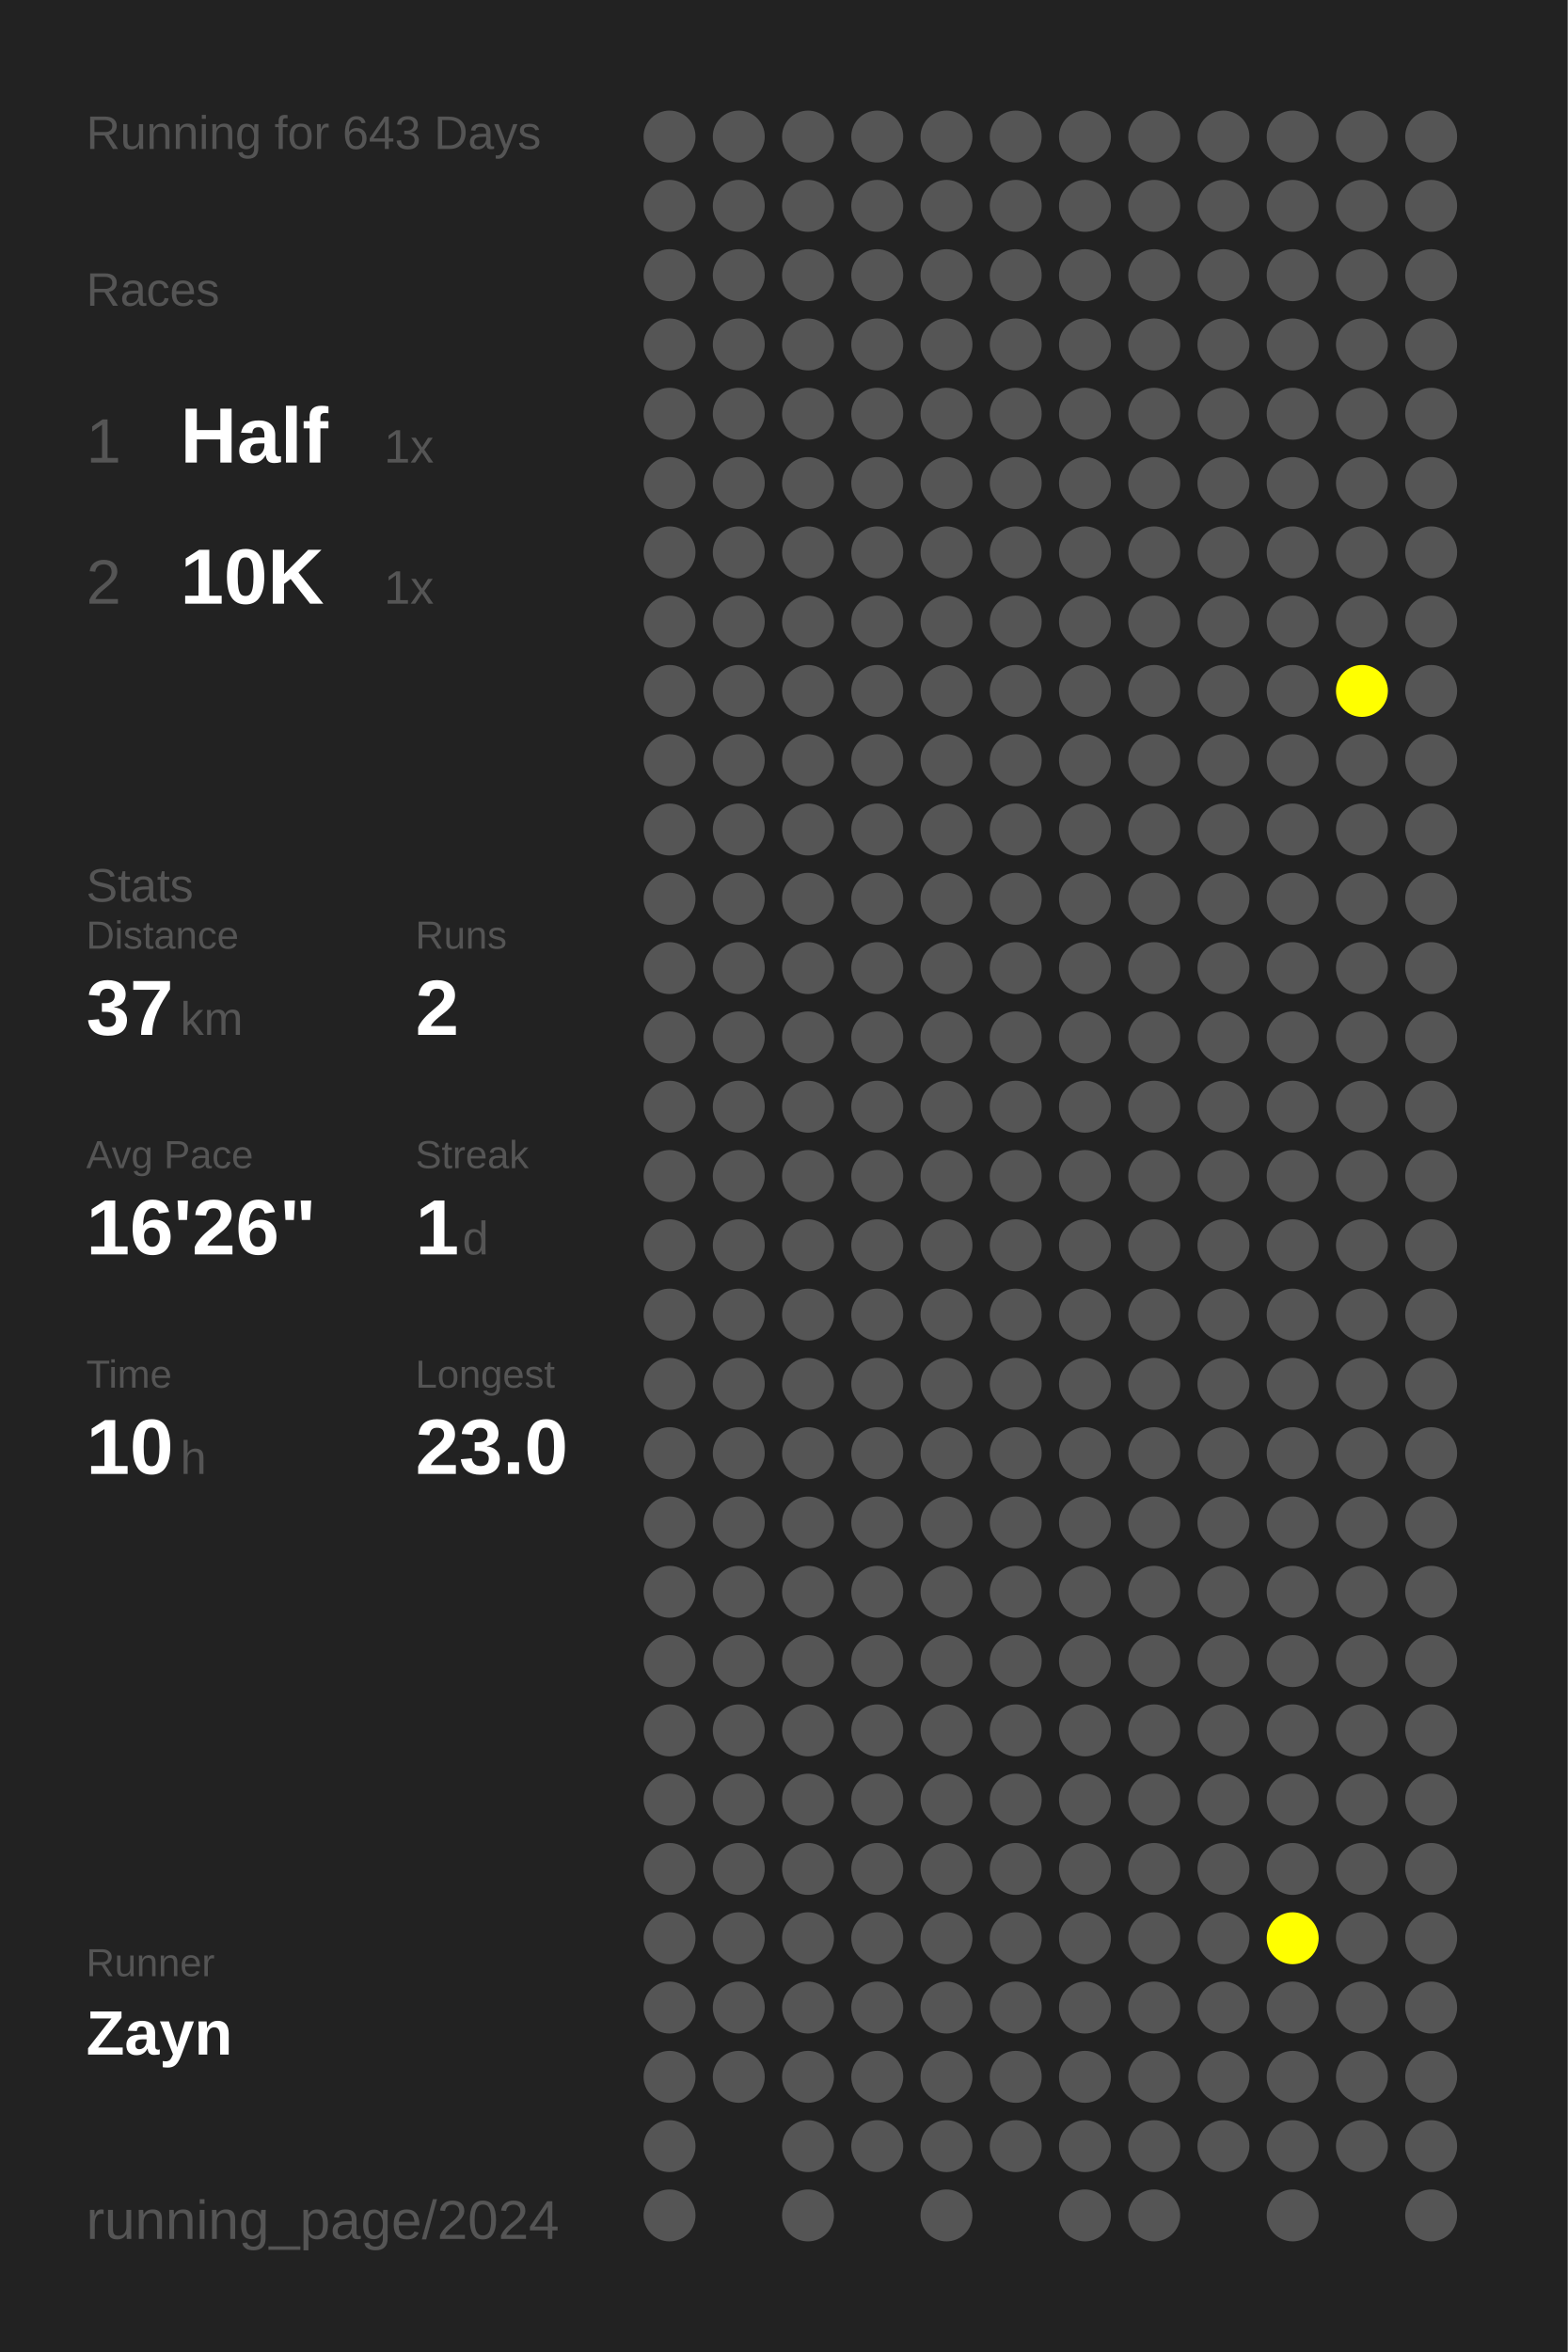
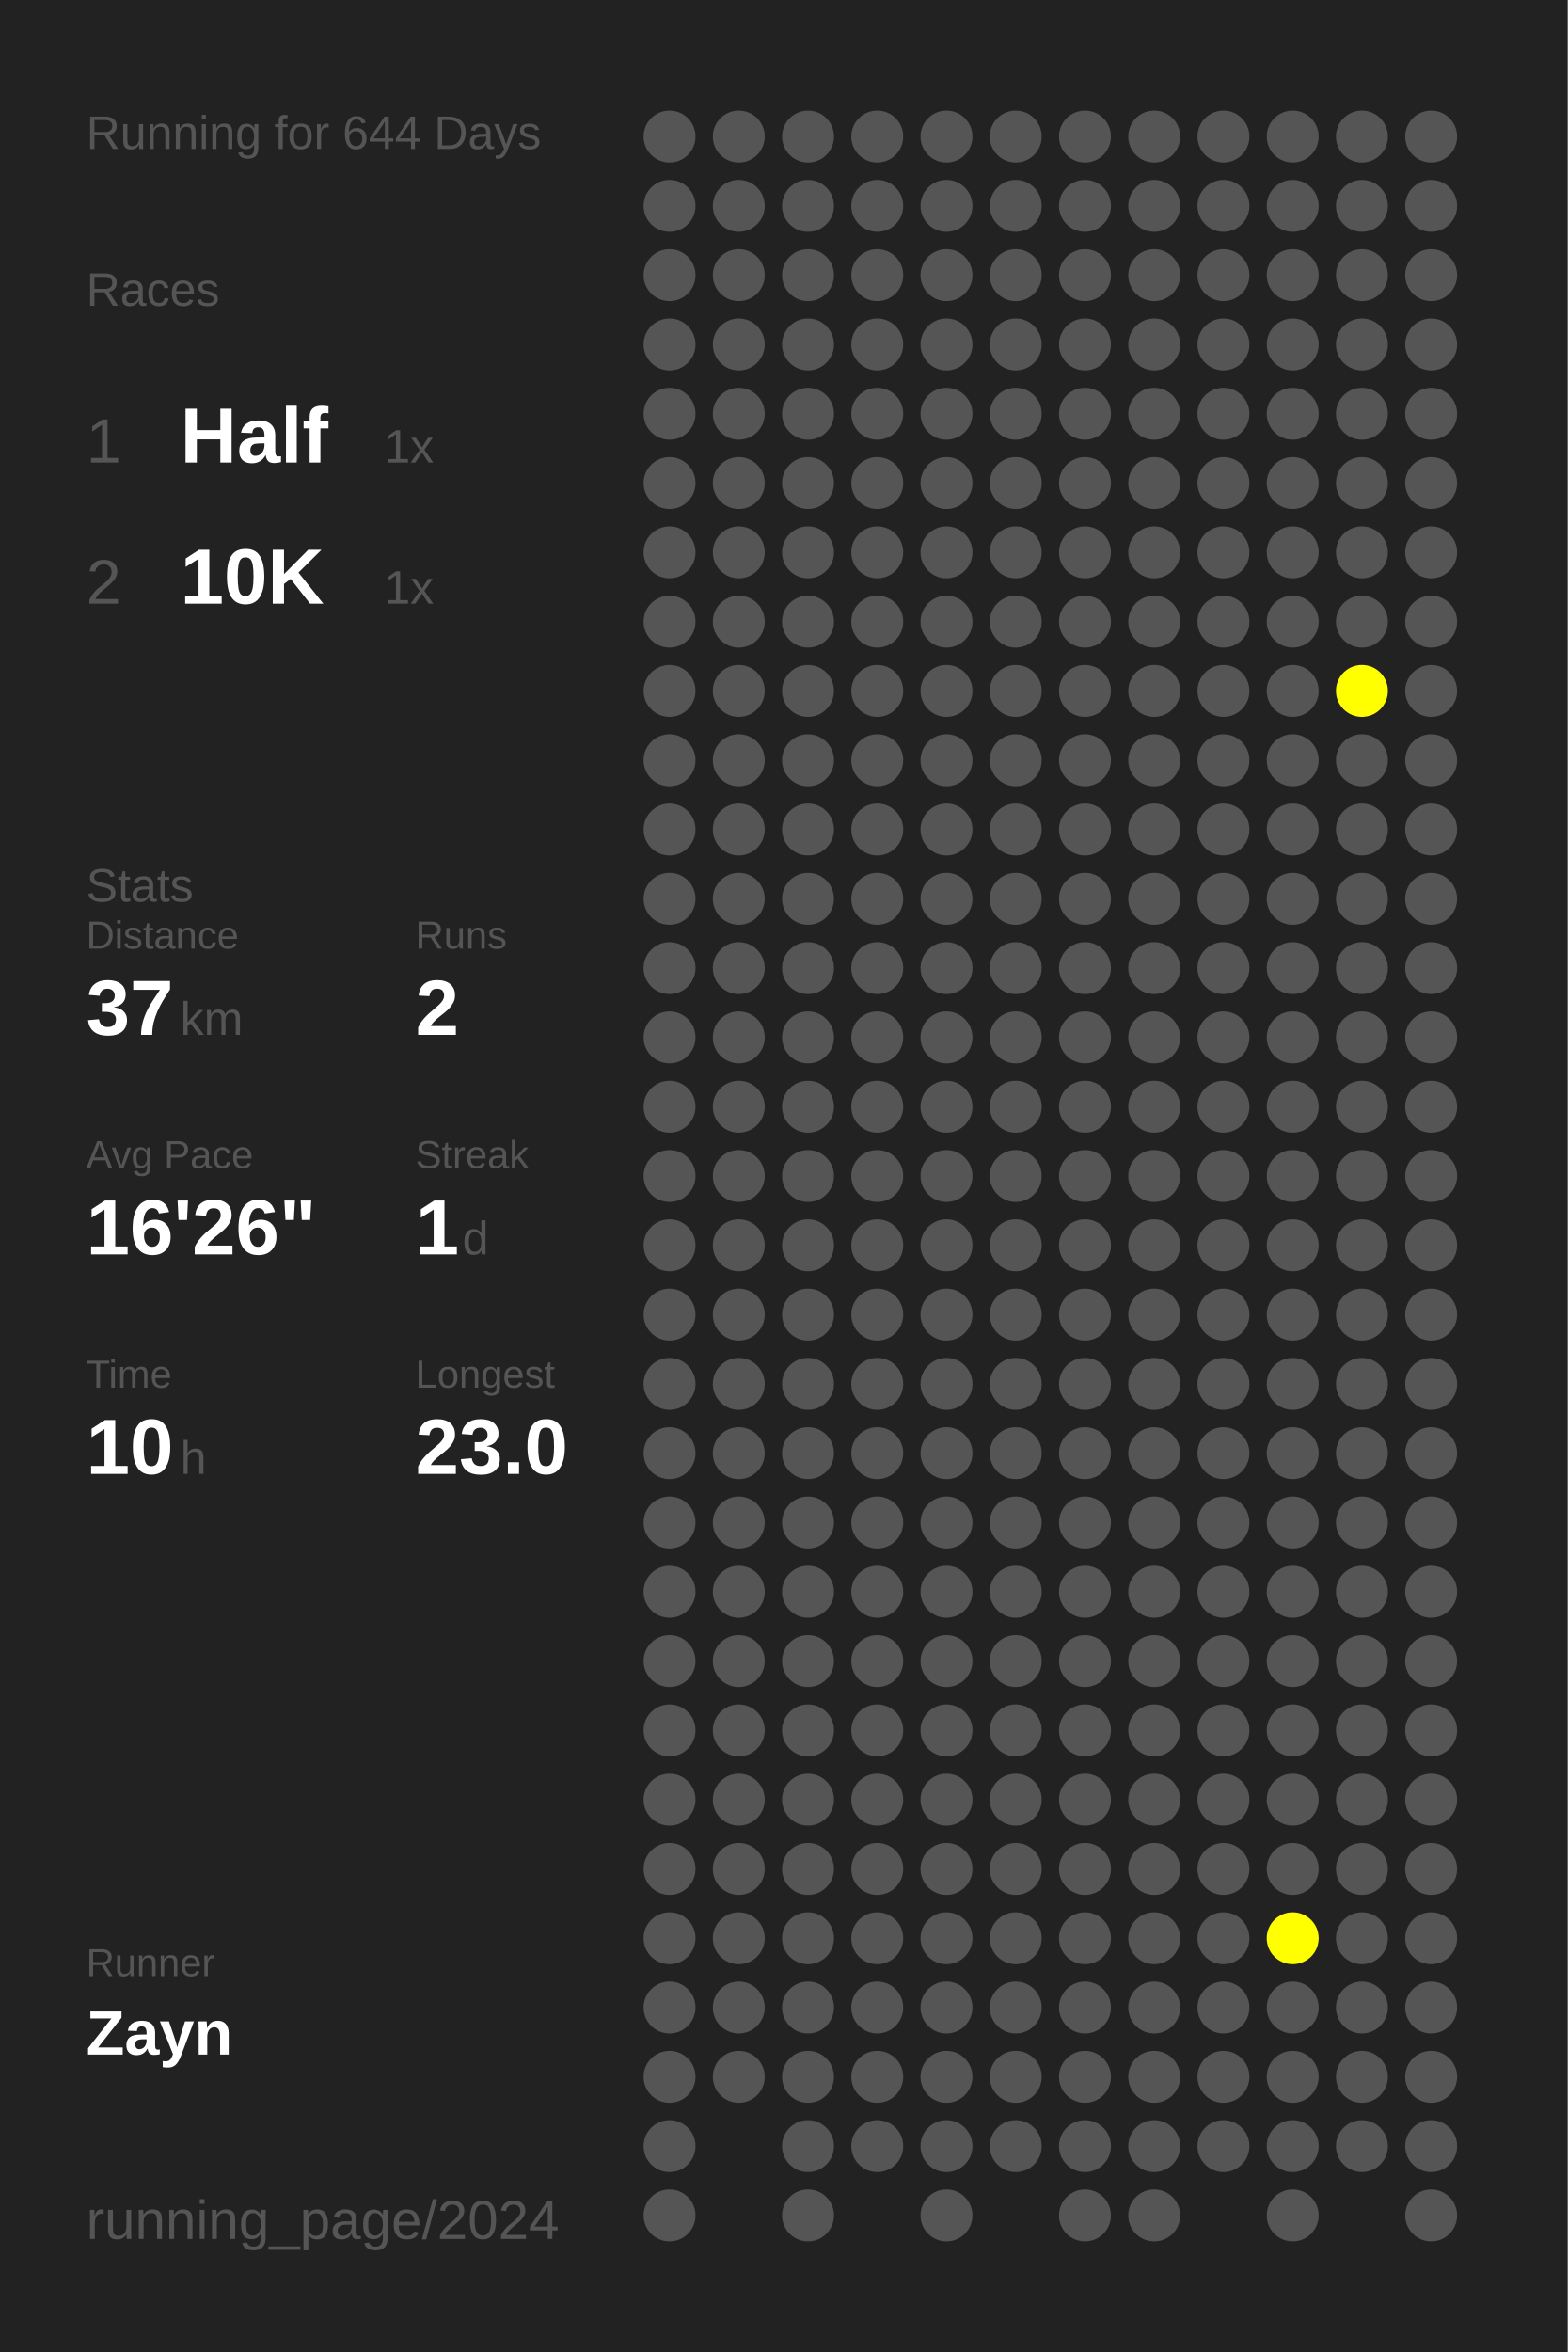
<svg xmlns="http://www.w3.org/2000/svg" baseProfile="full" height="300mm" version="1.1" viewBox="0,0,200,300" width="200mm">
  <defs />
  <rect fill="#222222" height="300" width="200" x="0" y="0" />
-   <text fill="#555555" style="font-size:6px; font-family:Arial;" x="11" y="19">Running for 643 Days</text>
+   <text fill="#555555" style="font-size:6px; font-family:Arial;" x="11" y="19">Running for 644 Days</text>
  <text fill="#555555" style="font-size:6px; font-family:Arial;" x="11" y="39">Races</text>
  <text fill="#555555" style="font-size:8px; font-family:Arial;" x="11" y="59">1</text>
  <text fill="#FFFFFF" style="font-size:10px; font-family:Arial; font-weight:bold;" x="23" y="59">Half</text>
  <text fill="#555555" style="font-size:6px; font-family:Arial;" x="49" y="59">1x</text>
  <text fill="#555555" style="font-size:8px; font-family:Arial;" x="11" y="77">2</text>
  <text fill="#FFFFFF" style="font-size:10px; font-family:Arial; font-weight:bold;" x="23" y="77">10K</text>
  <text fill="#555555" style="font-size:6px; font-family:Arial;" x="49" y="77">1x</text>
  <text fill="#555555" style="font-size:6px; font-family:Arial;" x="11" y="115">Stats</text>
  <text fill="#555555" style="font-size:5px; font-family:Arial;" x="11" y="121">Distance</text>
  <text fill="#FFFFFF" style="font-size:10px; font-family:Arial; font-weight:bold;" x="11" y="132">37</text>
  <text fill="#555555" style="font-size:6px; font-family:Arial;" x="23" y="132">km</text>
  <text fill="#555555" style="font-size:5px; font-family:Arial;" x="53" y="121">Runs</text>
  <text fill="#FFFFFF" style="font-size:10px; font-family:Arial; font-weight:bold;" x="53" y="132">2</text>
  <text fill="#555555" style="font-size:5px; font-family:Arial;" x="11" y="149">Avg Pace</text>
  <text fill="#FFFFFF" style="font-size:10px; font-family:Arial; font-weight:bold;" x="11" y="160">16'26"</text>
  <text fill="#555555" style="font-size:5px; font-family:Arial;" x="53" y="149">Streak</text>
  <text fill="#FFFFFF" style="font-size:10px; font-family:Arial; font-weight:bold;" x="53" y="160">1</text>
  <text fill="#555555" style="font-size:6px; font-family:Arial;" x="59" y="160">d</text>
  <text fill="#555555" style="font-size:5px; font-family:Arial;" x="11" y="177">Time</text>
  <text fill="#FFFFFF" style="font-size:10px; font-family:Arial; font-weight:bold;" x="11" y="188">10</text>
  <text fill="#555555" style="font-size:6px; font-family:Arial;" x="23" y="188">h</text>
  <text fill="#555555" style="font-size:5px; font-family:Arial;" x="53" y="177">Longest</text>
  <text fill="#FFFFFF" style="font-size:10px; font-family:Arial; font-weight:bold;" x="53" y="188">23.0</text>
  <text fill="#555555" style="font-size:5px; font-family:Arial;" x="11" y="252.065">Runner</text>
  <text fill="#FFFFFF" style="font-size:8px; font-family:Arial; font-weight:bold;" x="11" y="262.065">Zayn</text>
  <text fill="#555555" style="font-size:7px; font-family:Arial;" x="11" y="285.581">running_page/2024</text>
  <circle cx="85.417" cy="17.419" fill="#555555" r="3.312" />
  <circle cx="85.417" cy="26.258" fill="#555555" r="3.312" />
  <circle cx="85.417" cy="35.097" fill="#555555" r="3.312" />
  <circle cx="85.417" cy="43.935" fill="#555555" r="3.312" />
  <circle cx="85.417" cy="52.774" fill="#555555" r="3.312" />
  <circle cx="85.417" cy="61.613" fill="#555555" r="3.312" />
  <circle cx="85.417" cy="70.452" fill="#555555" r="3.312" />
  <circle cx="85.417" cy="79.29" fill="#555555" r="3.312" />
  <circle cx="85.417" cy="88.129" fill="#555555" r="3.312" />
  <circle cx="85.417" cy="96.968" fill="#555555" r="3.312" />
  <circle cx="85.417" cy="105.806" fill="#555555" r="3.312" />
  <circle cx="85.417" cy="114.645" fill="#555555" r="3.312" />
  <circle cx="85.417" cy="123.484" fill="#555555" r="3.312" />
  <circle cx="85.417" cy="132.323" fill="#555555" r="3.312" />
  <circle cx="85.417" cy="141.161" fill="#555555" r="3.312" />
  <circle cx="85.417" cy="150" fill="#555555" r="3.312" />
  <circle cx="85.417" cy="158.839" fill="#555555" r="3.312" />
  <circle cx="85.417" cy="167.677" fill="#555555" r="3.312" />
  <circle cx="85.417" cy="176.516" fill="#555555" r="3.312" />
  <circle cx="85.417" cy="185.355" fill="#555555" r="3.312" />
  <circle cx="85.417" cy="194.194" fill="#555555" r="3.312" />
  <circle cx="85.417" cy="203.032" fill="#555555" r="3.312" />
  <circle cx="85.417" cy="211.871" fill="#555555" r="3.312" />
  <circle cx="85.417" cy="220.71" fill="#555555" r="3.312" />
  <circle cx="85.417" cy="229.548" fill="#555555" r="3.312" />
  <circle cx="85.417" cy="238.387" fill="#555555" r="3.312" />
  <circle cx="85.417" cy="247.226" fill="#555555" r="3.312" />
  <circle cx="85.417" cy="256.065" fill="#555555" r="3.312" />
  <circle cx="85.417" cy="264.903" fill="#555555" r="3.312" />
  <circle cx="85.417" cy="273.742" fill="#555555" r="3.312" />
  <circle cx="85.417" cy="282.581" fill="#555555" r="3.312" />
  <circle cx="94.25" cy="17.419" fill="#555555" r="3.312" />
  <circle cx="94.25" cy="26.258" fill="#555555" r="3.312" />
  <circle cx="94.25" cy="35.097" fill="#555555" r="3.312" />
  <circle cx="94.25" cy="43.935" fill="#555555" r="3.312" />
  <circle cx="94.25" cy="52.774" fill="#555555" r="3.312" />
  <circle cx="94.25" cy="61.613" fill="#555555" r="3.312" />
  <circle cx="94.25" cy="70.452" fill="#555555" r="3.312" />
  <circle cx="94.25" cy="79.29" fill="#555555" r="3.312" />
  <circle cx="94.25" cy="88.129" fill="#555555" r="3.312" />
  <circle cx="94.25" cy="96.968" fill="#555555" r="3.312" />
  <circle cx="94.25" cy="105.806" fill="#555555" r="3.312" />
  <circle cx="94.25" cy="114.645" fill="#555555" r="3.312" />
  <circle cx="94.25" cy="123.484" fill="#555555" r="3.312" />
  <circle cx="94.25" cy="132.323" fill="#555555" r="3.312" />
  <circle cx="94.25" cy="141.161" fill="#555555" r="3.312" />
  <circle cx="94.25" cy="150" fill="#555555" r="3.312" />
  <circle cx="94.25" cy="158.839" fill="#555555" r="3.312" />
  <circle cx="94.25" cy="167.677" fill="#555555" r="3.312" />
  <circle cx="94.25" cy="176.516" fill="#555555" r="3.312" />
  <circle cx="94.25" cy="185.355" fill="#555555" r="3.312" />
  <circle cx="94.25" cy="194.194" fill="#555555" r="3.312" />
  <circle cx="94.25" cy="203.032" fill="#555555" r="3.312" />
  <circle cx="94.25" cy="211.871" fill="#555555" r="3.312" />
  <circle cx="94.25" cy="220.71" fill="#555555" r="3.312" />
  <circle cx="94.25" cy="229.548" fill="#555555" r="3.312" />
  <circle cx="94.25" cy="238.387" fill="#555555" r="3.312" />
  <circle cx="94.25" cy="247.226" fill="#555555" r="3.312" />
  <circle cx="94.25" cy="256.065" fill="#555555" r="3.312" />
  <circle cx="94.25" cy="264.903" fill="#555555" r="3.312" />
  <circle cx="103.083" cy="17.419" fill="#555555" r="3.312" />
  <circle cx="103.083" cy="26.258" fill="#555555" r="3.312" />
  <circle cx="103.083" cy="35.097" fill="#555555" r="3.312" />
  <circle cx="103.083" cy="43.935" fill="#555555" r="3.312" />
  <circle cx="103.083" cy="52.774" fill="#555555" r="3.312" />
  <circle cx="103.083" cy="61.613" fill="#555555" r="3.312" />
  <circle cx="103.083" cy="70.452" fill="#555555" r="3.312" />
  <circle cx="103.083" cy="79.29" fill="#555555" r="3.312" />
  <circle cx="103.083" cy="88.129" fill="#555555" r="3.312" />
  <circle cx="103.083" cy="96.968" fill="#555555" r="3.312" />
  <circle cx="103.083" cy="105.806" fill="#555555" r="3.312" />
  <circle cx="103.083" cy="114.645" fill="#555555" r="3.312" />
  <circle cx="103.083" cy="123.484" fill="#555555" r="3.312" />
  <circle cx="103.083" cy="132.323" fill="#555555" r="3.312" />
  <circle cx="103.083" cy="141.161" fill="#555555" r="3.312" />
  <circle cx="103.083" cy="150" fill="#555555" r="3.312" />
  <circle cx="103.083" cy="158.839" fill="#555555" r="3.312" />
  <circle cx="103.083" cy="167.677" fill="#555555" r="3.312" />
  <circle cx="103.083" cy="176.516" fill="#555555" r="3.312" />
  <circle cx="103.083" cy="185.355" fill="#555555" r="3.312" />
  <circle cx="103.083" cy="194.194" fill="#555555" r="3.312" />
  <circle cx="103.083" cy="203.032" fill="#555555" r="3.312" />
  <circle cx="103.083" cy="211.871" fill="#555555" r="3.312" />
  <circle cx="103.083" cy="220.71" fill="#555555" r="3.312" />
  <circle cx="103.083" cy="229.548" fill="#555555" r="3.312" />
  <circle cx="103.083" cy="238.387" fill="#555555" r="3.312" />
  <circle cx="103.083" cy="247.226" fill="#555555" r="3.312" />
  <circle cx="103.083" cy="256.065" fill="#555555" r="3.312" />
  <circle cx="103.083" cy="264.903" fill="#555555" r="3.312" />
  <circle cx="103.083" cy="273.742" fill="#555555" r="3.312" />
  <circle cx="103.083" cy="282.581" fill="#555555" r="3.312" />
  <circle cx="111.917" cy="17.419" fill="#555555" r="3.312" />
  <circle cx="111.917" cy="26.258" fill="#555555" r="3.312" />
  <circle cx="111.917" cy="35.097" fill="#555555" r="3.312" />
  <circle cx="111.917" cy="43.935" fill="#555555" r="3.312" />
  <circle cx="111.917" cy="52.774" fill="#555555" r="3.312" />
  <circle cx="111.917" cy="61.613" fill="#555555" r="3.312" />
  <circle cx="111.917" cy="70.452" fill="#555555" r="3.312" />
  <circle cx="111.917" cy="79.29" fill="#555555" r="3.312" />
  <circle cx="111.917" cy="88.129" fill="#555555" r="3.312" />
  <circle cx="111.917" cy="96.968" fill="#555555" r="3.312" />
  <circle cx="111.917" cy="105.806" fill="#555555" r="3.312" />
  <circle cx="111.917" cy="114.645" fill="#555555" r="3.312" />
  <circle cx="111.917" cy="123.484" fill="#555555" r="3.312" />
  <circle cx="111.917" cy="132.323" fill="#555555" r="3.312" />
  <circle cx="111.917" cy="141.161" fill="#555555" r="3.312" />
  <circle cx="111.917" cy="150" fill="#555555" r="3.312" />
  <circle cx="111.917" cy="158.839" fill="#555555" r="3.312" />
  <circle cx="111.917" cy="167.677" fill="#555555" r="3.312" />
  <circle cx="111.917" cy="176.516" fill="#555555" r="3.312" />
  <circle cx="111.917" cy="185.355" fill="#555555" r="3.312" />
  <circle cx="111.917" cy="194.194" fill="#555555" r="3.312" />
  <circle cx="111.917" cy="203.032" fill="#555555" r="3.312" />
  <circle cx="111.917" cy="211.871" fill="#555555" r="3.312" />
  <circle cx="111.917" cy="220.71" fill="#555555" r="3.312" />
  <circle cx="111.917" cy="229.548" fill="#555555" r="3.312" />
  <circle cx="111.917" cy="238.387" fill="#555555" r="3.312" />
  <circle cx="111.917" cy="247.226" fill="#555555" r="3.312" />
  <circle cx="111.917" cy="256.065" fill="#555555" r="3.312" />
  <circle cx="111.917" cy="264.903" fill="#555555" r="3.312" />
  <circle cx="111.917" cy="273.742" fill="#555555" r="3.312" />
  <circle cx="120.75" cy="17.419" fill="#555555" r="3.312" />
  <circle cx="120.75" cy="26.258" fill="#555555" r="3.312" />
  <circle cx="120.75" cy="35.097" fill="#555555" r="3.312" />
  <circle cx="120.75" cy="43.935" fill="#555555" r="3.312" />
  <circle cx="120.75" cy="52.774" fill="#555555" r="3.312" />
  <circle cx="120.75" cy="61.613" fill="#555555" r="3.312" />
  <circle cx="120.75" cy="70.452" fill="#555555" r="3.312" />
  <circle cx="120.75" cy="79.29" fill="#555555" r="3.312" />
  <circle cx="120.75" cy="88.129" fill="#555555" r="3.312" />
  <circle cx="120.75" cy="96.968" fill="#555555" r="3.312" />
  <circle cx="120.75" cy="105.806" fill="#555555" r="3.312" />
  <circle cx="120.75" cy="114.645" fill="#555555" r="3.312" />
  <circle cx="120.75" cy="123.484" fill="#555555" r="3.312" />
  <circle cx="120.75" cy="132.323" fill="#555555" r="3.312" />
  <circle cx="120.75" cy="141.161" fill="#555555" r="3.312" />
  <circle cx="120.75" cy="150" fill="#555555" r="3.312" />
  <circle cx="120.75" cy="158.839" fill="#555555" r="3.312" />
  <circle cx="120.75" cy="167.677" fill="#555555" r="3.312" />
  <circle cx="120.75" cy="176.516" fill="#555555" r="3.312" />
  <circle cx="120.75" cy="185.355" fill="#555555" r="3.312" />
  <circle cx="120.75" cy="194.194" fill="#555555" r="3.312" />
  <circle cx="120.75" cy="203.032" fill="#555555" r="3.312" />
  <circle cx="120.75" cy="211.871" fill="#555555" r="3.312" />
  <circle cx="120.75" cy="220.71" fill="#555555" r="3.312" />
  <circle cx="120.75" cy="229.548" fill="#555555" r="3.312" />
  <circle cx="120.75" cy="238.387" fill="#555555" r="3.312" />
  <circle cx="120.75" cy="247.226" fill="#555555" r="3.312" />
  <circle cx="120.75" cy="256.065" fill="#555555" r="3.312" />
  <circle cx="120.75" cy="264.903" fill="#555555" r="3.312" />
  <circle cx="120.75" cy="273.742" fill="#555555" r="3.312" />
  <circle cx="120.75" cy="282.581" fill="#555555" r="3.312" />
  <circle cx="129.583" cy="17.419" fill="#555555" r="3.312" />
  <circle cx="129.583" cy="26.258" fill="#555555" r="3.312" />
  <circle cx="129.583" cy="35.097" fill="#555555" r="3.312" />
  <circle cx="129.583" cy="43.935" fill="#555555" r="3.312" />
  <circle cx="129.583" cy="52.774" fill="#555555" r="3.312" />
  <circle cx="129.583" cy="61.613" fill="#555555" r="3.312" />
  <circle cx="129.583" cy="70.452" fill="#555555" r="3.312" />
  <circle cx="129.583" cy="79.29" fill="#555555" r="3.312" />
  <circle cx="129.583" cy="88.129" fill="#555555" r="3.312" />
  <circle cx="129.583" cy="96.968" fill="#555555" r="3.312" />
  <circle cx="129.583" cy="105.806" fill="#555555" r="3.312" />
  <circle cx="129.583" cy="114.645" fill="#555555" r="3.312" />
  <circle cx="129.583" cy="123.484" fill="#555555" r="3.312" />
  <circle cx="129.583" cy="132.323" fill="#555555" r="3.312" />
  <circle cx="129.583" cy="141.161" fill="#555555" r="3.312" />
  <circle cx="129.583" cy="150" fill="#555555" r="3.312" />
  <circle cx="129.583" cy="158.839" fill="#555555" r="3.312" />
  <circle cx="129.583" cy="167.677" fill="#555555" r="3.312" />
  <circle cx="129.583" cy="176.516" fill="#555555" r="3.312" />
  <circle cx="129.583" cy="185.355" fill="#555555" r="3.312" />
  <circle cx="129.583" cy="194.194" fill="#555555" r="3.312" />
  <circle cx="129.583" cy="203.032" fill="#555555" r="3.312" />
  <circle cx="129.583" cy="211.871" fill="#555555" r="3.312" />
  <circle cx="129.583" cy="220.71" fill="#555555" r="3.312" />
  <circle cx="129.583" cy="229.548" fill="#555555" r="3.312" />
  <circle cx="129.583" cy="238.387" fill="#555555" r="3.312" />
  <circle cx="129.583" cy="247.226" fill="#555555" r="3.312" />
  <circle cx="129.583" cy="256.065" fill="#555555" r="3.312" />
  <circle cx="129.583" cy="264.903" fill="#555555" r="3.312" />
  <circle cx="129.583" cy="273.742" fill="#555555" r="3.312" />
  <circle cx="138.417" cy="17.419" fill="#555555" r="3.312" />
  <circle cx="138.417" cy="26.258" fill="#555555" r="3.312" />
  <circle cx="138.417" cy="35.097" fill="#555555" r="3.312" />
  <circle cx="138.417" cy="43.935" fill="#555555" r="3.312" />
  <circle cx="138.417" cy="52.774" fill="#555555" r="3.312" />
  <circle cx="138.417" cy="61.613" fill="#555555" r="3.312" />
  <circle cx="138.417" cy="70.452" fill="#555555" r="3.312" />
  <circle cx="138.417" cy="79.29" fill="#555555" r="3.312" />
  <circle cx="138.417" cy="88.129" fill="#555555" r="3.312" />
  <circle cx="138.417" cy="96.968" fill="#555555" r="3.312" />
  <circle cx="138.417" cy="105.806" fill="#555555" r="3.312" />
  <circle cx="138.417" cy="114.645" fill="#555555" r="3.312" />
  <circle cx="138.417" cy="123.484" fill="#555555" r="3.312" />
  <circle cx="138.417" cy="132.323" fill="#555555" r="3.312" />
  <circle cx="138.417" cy="141.161" fill="#555555" r="3.312" />
  <circle cx="138.417" cy="150" fill="#555555" r="3.312" />
  <circle cx="138.417" cy="158.839" fill="#555555" r="3.312" />
  <circle cx="138.417" cy="167.677" fill="#555555" r="3.312" />
  <circle cx="138.417" cy="176.516" fill="#555555" r="3.312" />
  <circle cx="138.417" cy="185.355" fill="#555555" r="3.312" />
  <circle cx="138.417" cy="194.194" fill="#555555" r="3.312" />
  <circle cx="138.417" cy="203.032" fill="#555555" r="3.312" />
  <circle cx="138.417" cy="211.871" fill="#555555" r="3.312" />
  <circle cx="138.417" cy="220.71" fill="#555555" r="3.312" />
  <circle cx="138.417" cy="229.548" fill="#555555" r="3.312" />
  <circle cx="138.417" cy="238.387" fill="#555555" r="3.312" />
  <circle cx="138.417" cy="247.226" fill="#555555" r="3.312" />
  <circle cx="138.417" cy="256.065" fill="#555555" r="3.312" />
  <circle cx="138.417" cy="264.903" fill="#555555" r="3.312" />
  <circle cx="138.417" cy="273.742" fill="#555555" r="3.312" />
  <circle cx="138.417" cy="282.581" fill="#555555" r="3.312" />
  <circle cx="147.25" cy="17.419" fill="#555555" r="3.312" />
  <circle cx="147.25" cy="26.258" fill="#555555" r="3.312" />
  <circle cx="147.25" cy="35.097" fill="#555555" r="3.312" />
  <circle cx="147.25" cy="43.935" fill="#555555" r="3.312" />
  <circle cx="147.25" cy="52.774" fill="#555555" r="3.312" />
  <circle cx="147.25" cy="61.613" fill="#555555" r="3.312" />
  <circle cx="147.25" cy="70.452" fill="#555555" r="3.312" />
  <circle cx="147.25" cy="79.29" fill="#555555" r="3.312" />
  <circle cx="147.25" cy="88.129" fill="#555555" r="3.312" />
  <circle cx="147.25" cy="96.968" fill="#555555" r="3.312" />
  <circle cx="147.25" cy="105.806" fill="#555555" r="3.312" />
  <circle cx="147.25" cy="114.645" fill="#555555" r="3.312" />
  <circle cx="147.25" cy="123.484" fill="#555555" r="3.312" />
  <circle cx="147.25" cy="132.323" fill="#555555" r="3.312" />
  <circle cx="147.25" cy="141.161" fill="#555555" r="3.312" />
  <circle cx="147.25" cy="150" fill="#555555" r="3.312" />
  <circle cx="147.25" cy="158.839" fill="#555555" r="3.312" />
  <circle cx="147.25" cy="167.677" fill="#555555" r="3.312" />
  <circle cx="147.25" cy="176.516" fill="#555555" r="3.312" />
  <circle cx="147.25" cy="185.355" fill="#555555" r="3.312" />
  <circle cx="147.25" cy="194.194" fill="#555555" r="3.312" />
  <circle cx="147.25" cy="203.032" fill="#555555" r="3.312" />
  <circle cx="147.25" cy="211.871" fill="#555555" r="3.312" />
  <circle cx="147.25" cy="220.71" fill="#555555" r="3.312" />
  <circle cx="147.25" cy="229.548" fill="#555555" r="3.312" />
  <circle cx="147.25" cy="238.387" fill="#555555" r="3.312" />
  <circle cx="147.25" cy="247.226" fill="#555555" r="3.312" />
  <circle cx="147.25" cy="256.065" fill="#555555" r="3.312" />
  <circle cx="147.25" cy="264.903" fill="#555555" r="3.312" />
  <circle cx="147.25" cy="273.742" fill="#555555" r="3.312" />
  <circle cx="147.25" cy="282.581" fill="#555555" r="3.312" />
  <circle cx="156.083" cy="17.419" fill="#555555" r="3.312" />
  <circle cx="156.083" cy="26.258" fill="#555555" r="3.312" />
  <circle cx="156.083" cy="35.097" fill="#555555" r="3.312" />
  <circle cx="156.083" cy="43.935" fill="#555555" r="3.312" />
  <circle cx="156.083" cy="52.774" fill="#555555" r="3.312" />
  <circle cx="156.083" cy="61.613" fill="#555555" r="3.312" />
  <circle cx="156.083" cy="70.452" fill="#555555" r="3.312" />
  <circle cx="156.083" cy="79.29" fill="#555555" r="3.312" />
  <circle cx="156.083" cy="88.129" fill="#555555" r="3.312" />
  <circle cx="156.083" cy="96.968" fill="#555555" r="3.312" />
  <circle cx="156.083" cy="105.806" fill="#555555" r="3.312" />
  <circle cx="156.083" cy="114.645" fill="#555555" r="3.312" />
  <circle cx="156.083" cy="123.484" fill="#555555" r="3.312" />
  <circle cx="156.083" cy="132.323" fill="#555555" r="3.312" />
  <circle cx="156.083" cy="141.161" fill="#555555" r="3.312" />
  <circle cx="156.083" cy="150" fill="#555555" r="3.312" />
  <circle cx="156.083" cy="158.839" fill="#555555" r="3.312" />
  <circle cx="156.083" cy="167.677" fill="#555555" r="3.312" />
  <circle cx="156.083" cy="176.516" fill="#555555" r="3.312" />
  <circle cx="156.083" cy="185.355" fill="#555555" r="3.312" />
  <circle cx="156.083" cy="194.194" fill="#555555" r="3.312" />
  <circle cx="156.083" cy="203.032" fill="#555555" r="3.312" />
  <circle cx="156.083" cy="211.871" fill="#555555" r="3.312" />
  <circle cx="156.083" cy="220.71" fill="#555555" r="3.312" />
  <circle cx="156.083" cy="229.548" fill="#555555" r="3.312" />
  <circle cx="156.083" cy="238.387" fill="#555555" r="3.312" />
  <circle cx="156.083" cy="247.226" fill="#555555" r="3.312" />
  <circle cx="156.083" cy="256.065" fill="#555555" r="3.312" />
  <circle cx="156.083" cy="264.903" fill="#555555" r="3.312" />
  <circle cx="156.083" cy="273.742" fill="#555555" r="3.312" />
  <circle cx="164.917" cy="17.419" fill="#555555" r="3.312" />
  <circle cx="164.917" cy="26.258" fill="#555555" r="3.312" />
  <circle cx="164.917" cy="35.097" fill="#555555" r="3.312" />
  <circle cx="164.917" cy="43.935" fill="#555555" r="3.312" />
  <circle cx="164.917" cy="52.774" fill="#555555" r="3.312" />
  <circle cx="164.917" cy="61.613" fill="#555555" r="3.312" />
  <circle cx="164.917" cy="70.452" fill="#555555" r="3.312" />
  <circle cx="164.917" cy="79.29" fill="#555555" r="3.312" />
  <circle cx="164.917" cy="88.129" fill="#555555" r="3.312" />
  <circle cx="164.917" cy="96.968" fill="#555555" r="3.312" />
  <circle cx="164.917" cy="105.806" fill="#555555" r="3.312" />
  <circle cx="164.917" cy="114.645" fill="#555555" r="3.312" />
  <circle cx="164.917" cy="123.484" fill="#555555" r="3.312" />
  <circle cx="164.917" cy="132.323" fill="#555555" r="3.312" />
  <circle cx="164.917" cy="141.161" fill="#555555" r="3.312" />
  <circle cx="164.917" cy="150" fill="#555555" r="3.312" />
  <circle cx="164.917" cy="158.839" fill="#555555" r="3.312" />
  <circle cx="164.917" cy="167.677" fill="#555555" r="3.312" />
  <circle cx="164.917" cy="176.516" fill="#555555" r="3.312" />
  <circle cx="164.917" cy="185.355" fill="#555555" r="3.312" />
  <circle cx="164.917" cy="194.194" fill="#555555" r="3.312" />
  <circle cx="164.917" cy="203.032" fill="#555555" r="3.312" />
  <circle cx="164.917" cy="211.871" fill="#555555" r="3.312" />
  <circle cx="164.917" cy="220.71" fill="#555555" r="3.312" />
  <circle cx="164.917" cy="229.548" fill="#555555" r="3.312" />
  <circle cx="164.917" cy="238.387" fill="#555555" r="3.312" />
  <circle cx="164.917" cy="247.226" fill="#FFFF00" r="3.312" />
  <circle cx="164.917" cy="256.065" fill="#555555" r="3.312" />
  <circle cx="164.917" cy="264.903" fill="#555555" r="3.312" />
  <circle cx="164.917" cy="273.742" fill="#555555" r="3.312" />
  <circle cx="164.917" cy="282.581" fill="#555555" r="3.312" />
  <circle cx="173.75" cy="17.419" fill="#555555" r="3.312" />
  <circle cx="173.75" cy="26.258" fill="#555555" r="3.312" />
  <circle cx="173.75" cy="35.097" fill="#555555" r="3.312" />
  <circle cx="173.75" cy="43.935" fill="#555555" r="3.312" />
  <circle cx="173.75" cy="52.774" fill="#555555" r="3.312" />
  <circle cx="173.75" cy="61.613" fill="#555555" r="3.312" />
  <circle cx="173.75" cy="70.452" fill="#555555" r="3.312" />
  <circle cx="173.75" cy="79.29" fill="#555555" r="3.312" />
  <circle cx="173.75" cy="88.129" fill="#FFFF00" r="3.312" />
  <circle cx="173.75" cy="96.968" fill="#555555" r="3.312" />
  <circle cx="173.75" cy="105.806" fill="#555555" r="3.312" />
  <circle cx="173.75" cy="114.645" fill="#555555" r="3.312" />
  <circle cx="173.75" cy="123.484" fill="#555555" r="3.312" />
  <circle cx="173.75" cy="132.323" fill="#555555" r="3.312" />
  <circle cx="173.75" cy="141.161" fill="#555555" r="3.312" />
  <circle cx="173.75" cy="150" fill="#555555" r="3.312" />
  <circle cx="173.75" cy="158.839" fill="#555555" r="3.312" />
  <circle cx="173.75" cy="167.677" fill="#555555" r="3.312" />
  <circle cx="173.75" cy="176.516" fill="#555555" r="3.312" />
  <circle cx="173.75" cy="185.355" fill="#555555" r="3.312" />
  <circle cx="173.75" cy="194.194" fill="#555555" r="3.312" />
  <circle cx="173.75" cy="203.032" fill="#555555" r="3.312" />
  <circle cx="173.75" cy="211.871" fill="#555555" r="3.312" />
  <circle cx="173.75" cy="220.71" fill="#555555" r="3.312" />
  <circle cx="173.75" cy="229.548" fill="#555555" r="3.312" />
  <circle cx="173.75" cy="238.387" fill="#555555" r="3.312" />
  <circle cx="173.75" cy="247.226" fill="#555555" r="3.312" />
  <circle cx="173.75" cy="256.065" fill="#555555" r="3.312" />
  <circle cx="173.75" cy="264.903" fill="#555555" r="3.312" />
  <circle cx="173.75" cy="273.742" fill="#555555" r="3.312" />
  <circle cx="182.583" cy="17.419" fill="#555555" r="3.312" />
  <circle cx="182.583" cy="26.258" fill="#555555" r="3.312" />
  <circle cx="182.583" cy="35.097" fill="#555555" r="3.312" />
  <circle cx="182.583" cy="43.935" fill="#555555" r="3.312" />
  <circle cx="182.583" cy="52.774" fill="#555555" r="3.312" />
  <circle cx="182.583" cy="61.613" fill="#555555" r="3.312" />
  <circle cx="182.583" cy="70.452" fill="#555555" r="3.312" />
  <circle cx="182.583" cy="79.29" fill="#555555" r="3.312" />
  <circle cx="182.583" cy="88.129" fill="#555555" r="3.312" />
  <circle cx="182.583" cy="96.968" fill="#555555" r="3.312" />
  <circle cx="182.583" cy="105.806" fill="#555555" r="3.312" />
  <circle cx="182.583" cy="114.645" fill="#555555" r="3.312" />
  <circle cx="182.583" cy="123.484" fill="#555555" r="3.312" />
  <circle cx="182.583" cy="132.323" fill="#555555" r="3.312" />
  <circle cx="182.583" cy="141.161" fill="#555555" r="3.312" />
  <circle cx="182.583" cy="150" fill="#555555" r="3.312" />
  <circle cx="182.583" cy="158.839" fill="#555555" r="3.312" />
  <circle cx="182.583" cy="167.677" fill="#555555" r="3.312" />
  <circle cx="182.583" cy="176.516" fill="#555555" r="3.312" />
  <circle cx="182.583" cy="185.355" fill="#555555" r="3.312" />
  <circle cx="182.583" cy="194.194" fill="#555555" r="3.312" />
  <circle cx="182.583" cy="203.032" fill="#555555" r="3.312" />
  <circle cx="182.583" cy="211.871" fill="#555555" r="3.312" />
  <circle cx="182.583" cy="220.71" fill="#555555" r="3.312" />
  <circle cx="182.583" cy="229.548" fill="#555555" r="3.312" />
  <circle cx="182.583" cy="238.387" fill="#555555" r="3.312" />
  <circle cx="182.583" cy="247.226" fill="#555555" r="3.312" />
  <circle cx="182.583" cy="256.065" fill="#555555" r="3.312" />
  <circle cx="182.583" cy="264.903" fill="#555555" r="3.312" />
  <circle cx="182.583" cy="273.742" fill="#555555" r="3.312" />
  <circle cx="182.583" cy="282.581" fill="#555555" r="3.312" />
</svg>
